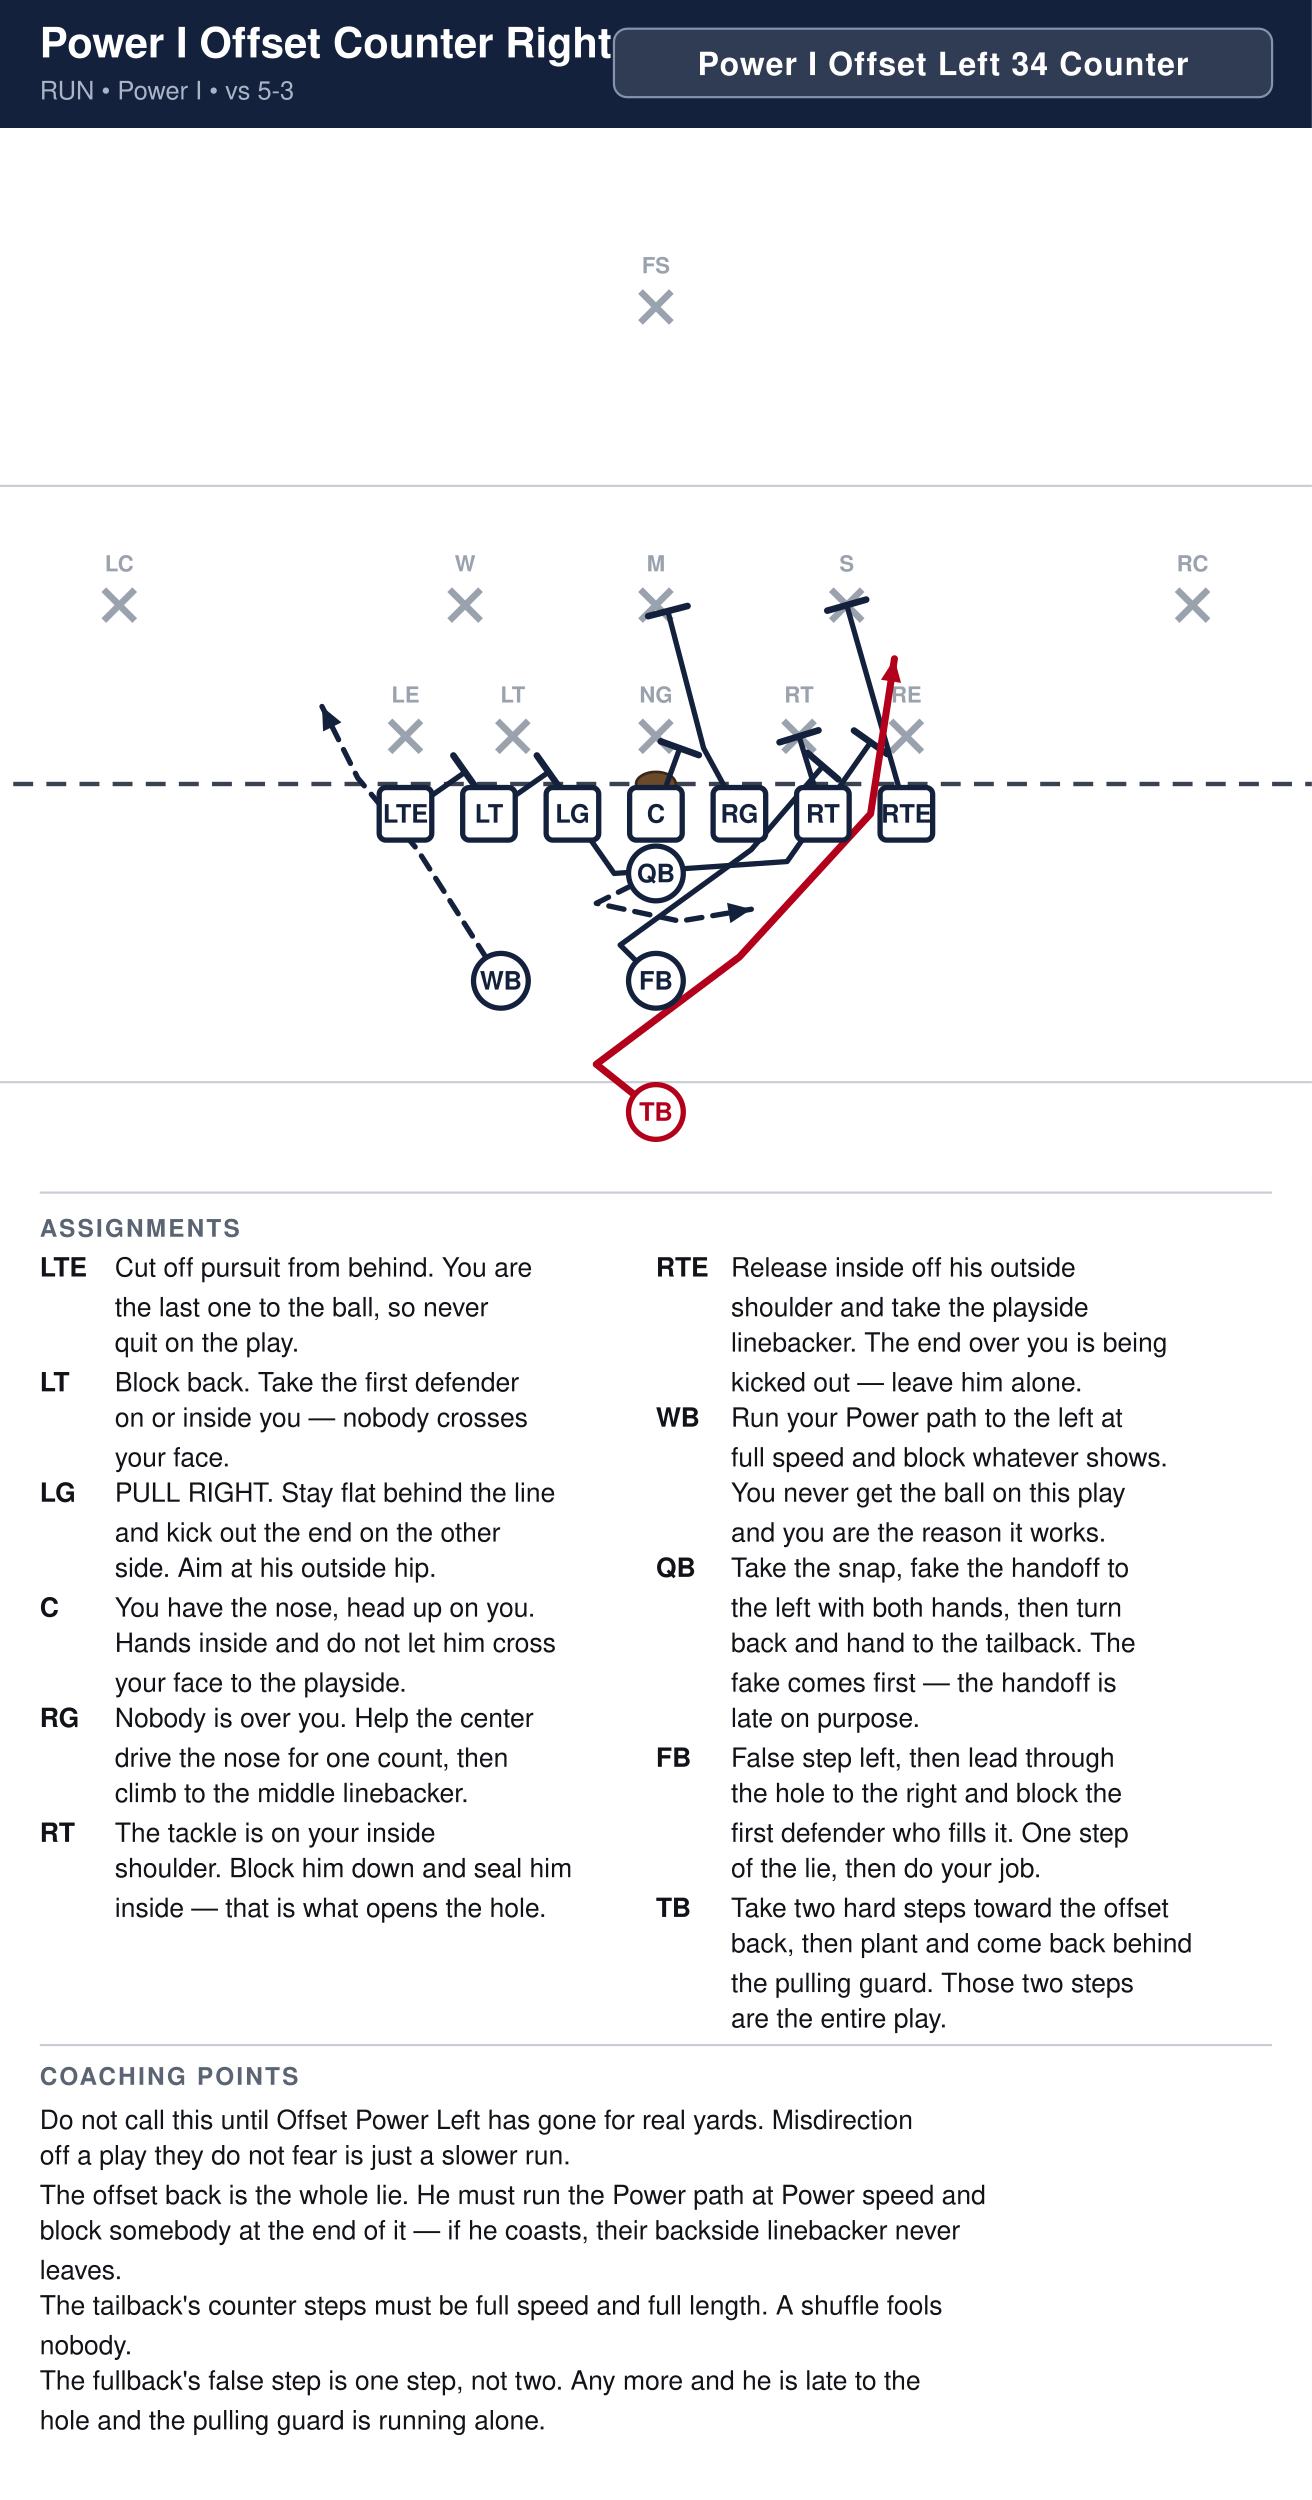
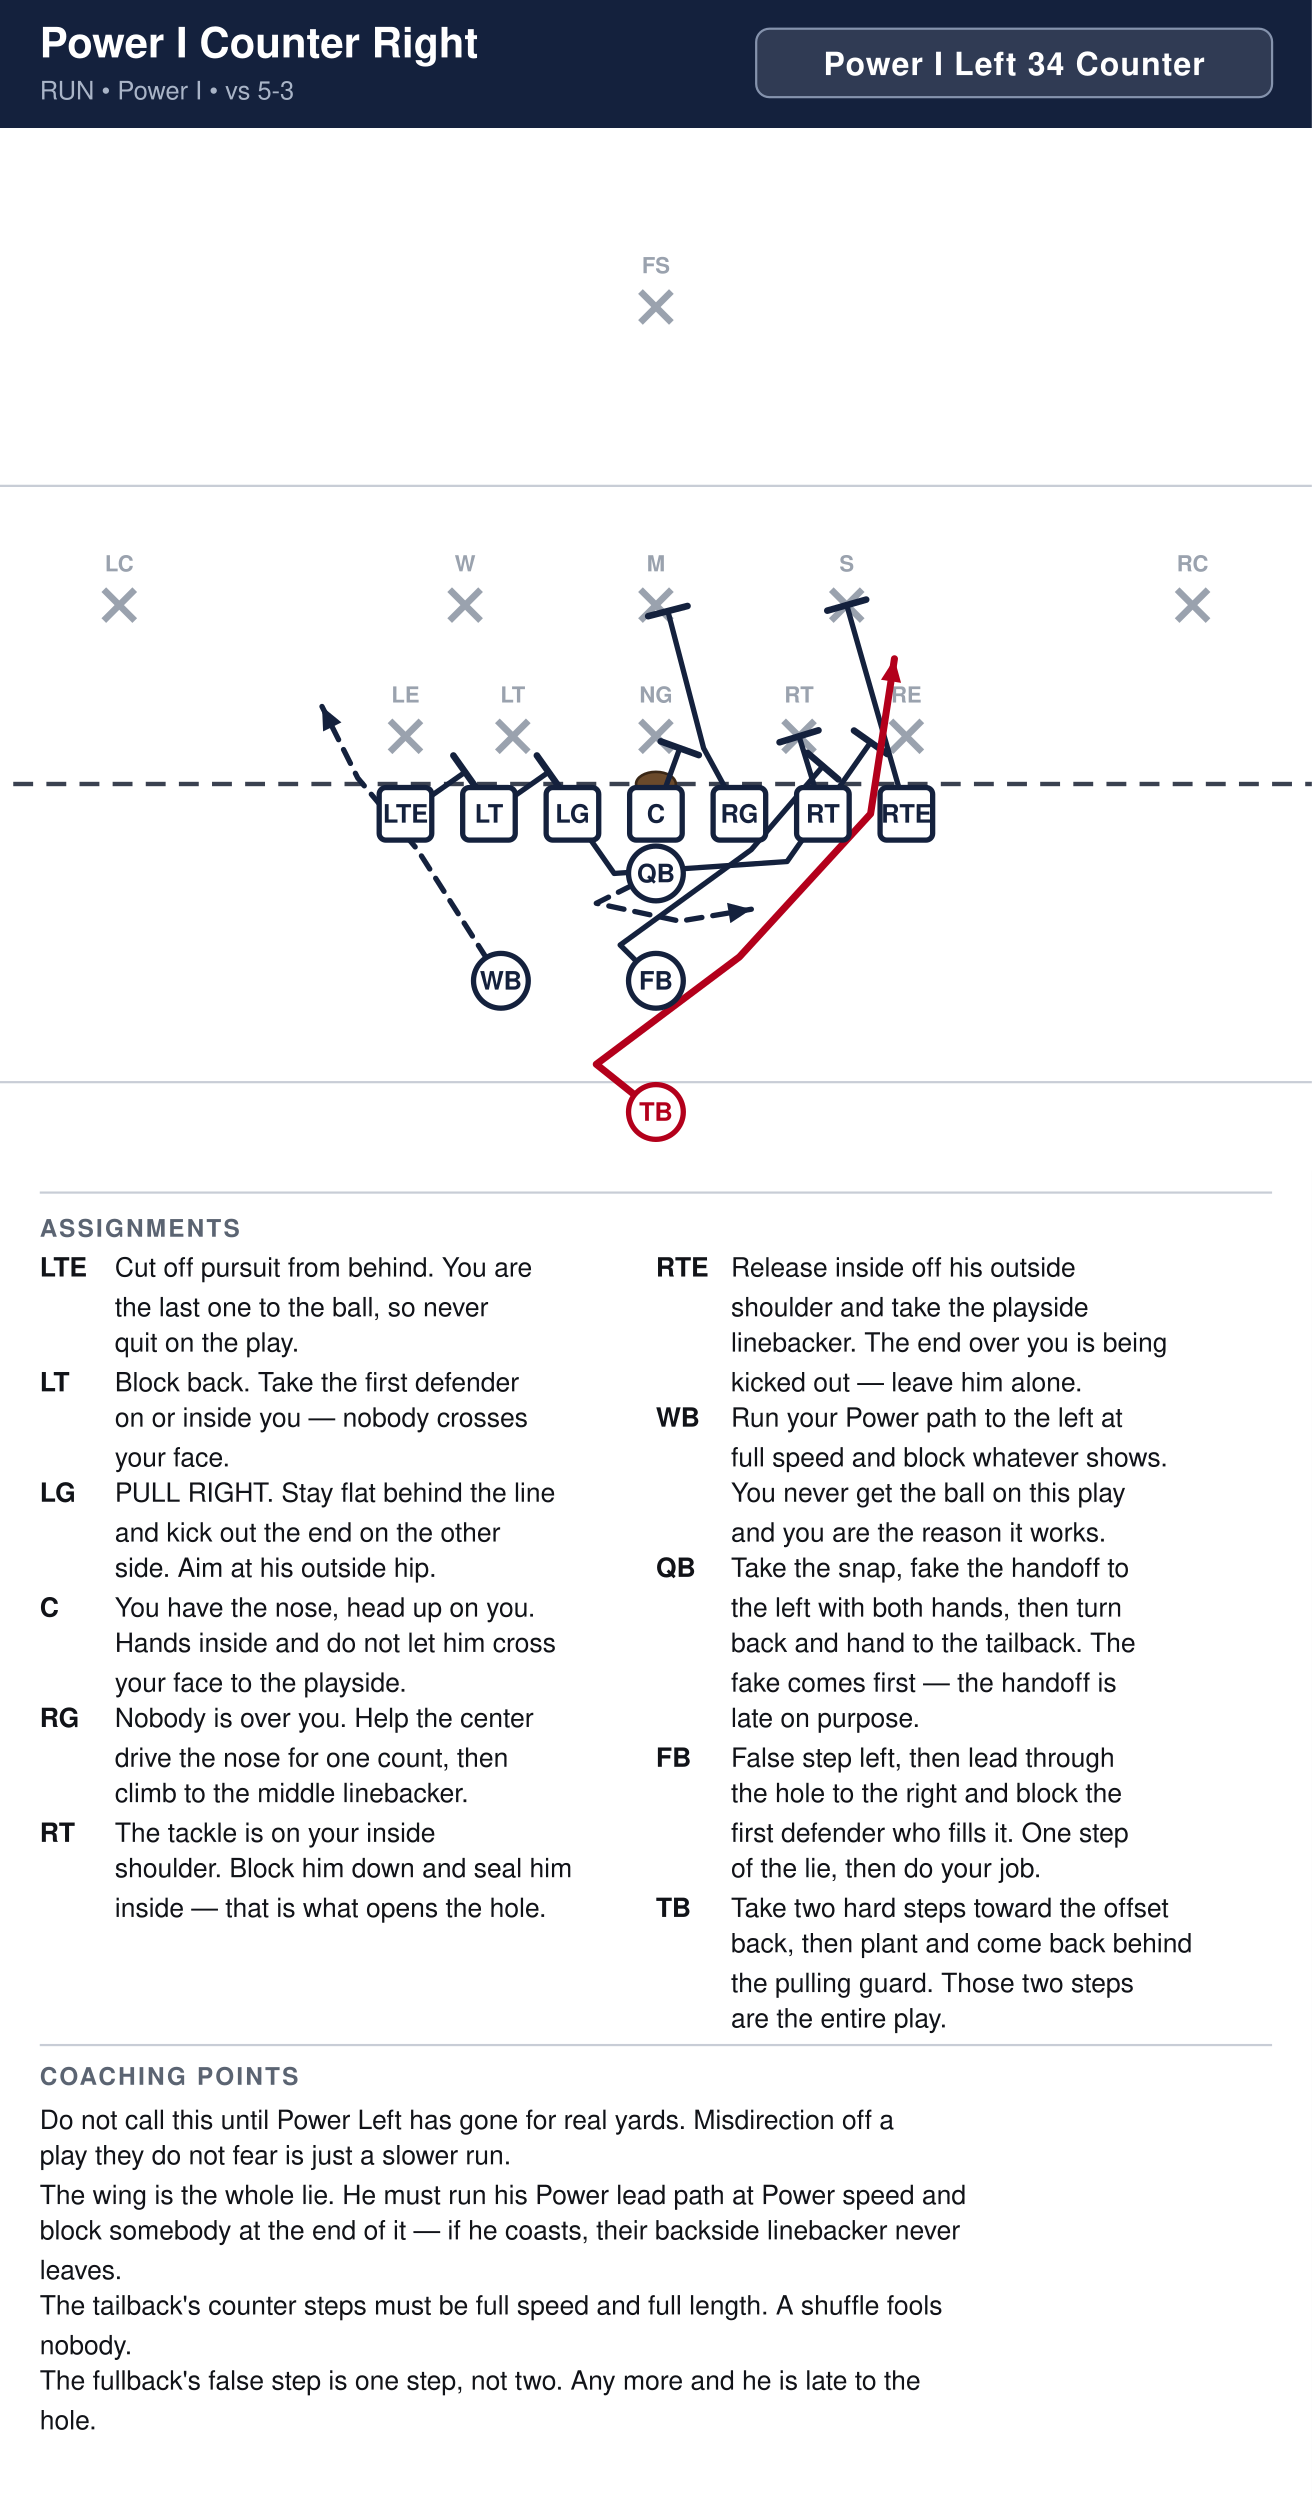
<svg xmlns="http://www.w3.org/2000/svg" width="594" height="1132" viewBox="0 0 594 1132" font-family="Segoe UI, Helvetica, Arial, sans-serif">
  <rect width="100%" height="100%" fill="#ffffff" />
  <rect x="0" y="0" width="594" height="58" fill="#14213d" />
-   <text x="18" y="26" font-size="19" font-weight="700" fill="#ffffff">Power I Offset Counter Right</text>
+   <text x="18" y="26" font-size="19" font-weight="700" fill="#ffffff">Power I Counter Right</text>
  <text x="18" y="45" font-size="11.5" fill="#a9b4c7">RUN  •  Power I  •  vs 5-3</text>
-   <rect x="278.0" y="13" width="298.0" height="31" rx="6" fill="#ffffff" fill-opacity="0.12" stroke="#8593ad" stroke-width="1" />
-   <text x="427.0" y="34" text-anchor="middle" font-size="14.5" font-weight="700" fill="#ffffff" letter-spacing="0.5">Power I Offset Left 34 Counter</text>
+   <rect x="342.4" y="13" width="233.6" height="31" rx="6" fill="#ffffff" fill-opacity="0.12" stroke="#8593ad" stroke-width="1" />
+   <text x="459.2" y="34" text-anchor="middle" font-size="14.5" font-weight="700" fill="#ffffff" letter-spacing="0.5">Power I Left 34 Counter</text>
  <clipPath id="fieldclip">
    <rect x="0" y="58" width="594" height="472" />
  </clipPath>
  <g clip-path="url(#fieldclip)">
    <g transform="translate(-54.0,31.0)">
      <rect x="0" y="0" width="702" height="513" fill="#ffffff" />
      <line x1="0" y1="459.0" x2="702" y2="459.0" stroke="#c8cdd6" stroke-width="1" />
      <line x1="0" y1="189.0" x2="702" y2="189.0" stroke="#c8cdd6" stroke-width="1" />
      <line x1="0" y1="324.0" x2="702" y2="324.0" stroke="#3a4150" stroke-width="2" stroke-dasharray="9 6" />
      <ellipse cx="351.0" cy="324.0" rx="9" ry="5.5" fill="#6b4a2b" stroke="#3a2716" stroke-width="1.2" />
      <line x1="230.6" y1="295.4" x2="244.6" y2="309.4" stroke="#9aa2ae" stroke-width="3" />
      <line x1="244.6" y1="295.4" x2="230.6" y2="309.4" stroke="#9aa2ae" stroke-width="3" />
      <text x="237.6" y="287.1" text-anchor="middle" font-size="10" fill="#9aa2ae" font-weight="600">LE</text>
      <line x1="279.2" y1="295.4" x2="293.2" y2="309.4" stroke="#9aa2ae" stroke-width="3" />
      <line x1="293.2" y1="295.4" x2="279.2" y2="309.4" stroke="#9aa2ae" stroke-width="3" />
      <text x="286.2" y="287.1" text-anchor="middle" font-size="10" fill="#9aa2ae" font-weight="600">LT</text>
      <line x1="344.0" y1="295.4" x2="358.0" y2="309.4" stroke="#9aa2ae" stroke-width="3" />
      <line x1="358.0" y1="295.4" x2="344.0" y2="309.4" stroke="#9aa2ae" stroke-width="3" />
      <text x="351.0" y="287.1" text-anchor="middle" font-size="10" fill="#9aa2ae" font-weight="600">NG</text>
      <line x1="408.8" y1="295.4" x2="422.8" y2="309.4" stroke="#9aa2ae" stroke-width="3" />
      <line x1="422.8" y1="295.4" x2="408.8" y2="309.4" stroke="#9aa2ae" stroke-width="3" />
      <text x="415.8" y="287.1" text-anchor="middle" font-size="10" fill="#9aa2ae" font-weight="600">RT</text>
      <line x1="457.4" y1="295.4" x2="471.4" y2="309.4" stroke="#9aa2ae" stroke-width="3" />
      <line x1="471.4" y1="295.4" x2="457.4" y2="309.4" stroke="#9aa2ae" stroke-width="3" />
      <text x="464.4" y="287.1" text-anchor="middle" font-size="10" fill="#9aa2ae" font-weight="600">RE</text>
      <line x1="257.6" y1="236.0" x2="271.6" y2="250.0" stroke="#9aa2ae" stroke-width="3" />
      <line x1="271.6" y1="236.0" x2="257.6" y2="250.0" stroke="#9aa2ae" stroke-width="3" />
      <text x="264.6" y="227.7" text-anchor="middle" font-size="10" fill="#9aa2ae" font-weight="600">W</text>
      <line x1="344.0" y1="236.0" x2="358.0" y2="250.0" stroke="#9aa2ae" stroke-width="3" />
      <line x1="358.0" y1="236.0" x2="344.0" y2="250.0" stroke="#9aa2ae" stroke-width="3" />
      <text x="351.0" y="227.7" text-anchor="middle" font-size="10" fill="#9aa2ae" font-weight="600">M</text>
      <line x1="430.4" y1="236.0" x2="444.4" y2="250.0" stroke="#9aa2ae" stroke-width="3" />
      <line x1="444.4" y1="236.0" x2="430.4" y2="250.0" stroke="#9aa2ae" stroke-width="3" />
      <text x="437.4" y="227.7" text-anchor="middle" font-size="10" fill="#9aa2ae" font-weight="600">S</text>
      <line x1="101.0" y1="236.0" x2="115.0" y2="250.0" stroke="#9aa2ae" stroke-width="3" />
      <line x1="115.0" y1="236.0" x2="101.0" y2="250.0" stroke="#9aa2ae" stroke-width="3" />
      <text x="108.0" y="227.7" text-anchor="middle" font-size="10" fill="#9aa2ae" font-weight="600">LC</text>
      <line x1="587.0" y1="236.0" x2="601.0" y2="250.0" stroke="#9aa2ae" stroke-width="3" />
      <line x1="601.0" y1="236.0" x2="587.0" y2="250.0" stroke="#9aa2ae" stroke-width="3" />
      <text x="594.0" y="227.7" text-anchor="middle" font-size="10" fill="#9aa2ae" font-weight="600">RC</text>
      <line x1="344.0" y1="101.0" x2="358.0" y2="115.0" stroke="#9aa2ae" stroke-width="3" />
      <line x1="358.0" y1="101.0" x2="344.0" y2="115.0" stroke="#9aa2ae" stroke-width="3" />
      <text x="351.0" y="92.7" text-anchor="middle" font-size="10" fill="#9aa2ae" font-weight="600">FS</text>
      <path d="M237.6,337.5 L264.6,318.6" fill="none" stroke="#14213d" stroke-width="2.4" stroke-linecap="round" stroke-linejoin="round" />
      <line x1="259.3" y1="311.1" x2="269.9" y2="326.1" stroke="#14213d" stroke-width="3.0" stroke-linecap="round" />
      <path d="M275.4,337.5 L302.4,318.6" fill="none" stroke="#14213d" stroke-width="2.4" stroke-linecap="round" stroke-linejoin="round" />
      <line x1="297.1" y1="311.1" x2="307.7" y2="326.1" stroke="#14213d" stroke-width="3.0" stroke-linecap="round" />
      <path d="M313.2,337.5 L332.1,364.5 L410.4,359.1 L448.2,305.1" fill="none" stroke="#14213d" stroke-width="2.4" stroke-linecap="round" stroke-linejoin="round" />
      <line x1="440.7" y1="299.8" x2="455.7" y2="310.4" stroke="#14213d" stroke-width="3.0" stroke-linecap="round" />
      <path d="M351.0,337.5 L361.8,307.8" fill="none" stroke="#14213d" stroke-width="2.4" stroke-linecap="round" stroke-linejoin="round" />
      <line x1="353.2" y1="304.7" x2="370.4" y2="310.9" stroke="#14213d" stroke-width="3.0" stroke-linecap="round" />
      <path d="M388.8,337.5 L372.6,307.8 L356.4,245.7" fill="none" stroke="#14213d" stroke-width="2.4" stroke-linecap="round" stroke-linejoin="round" />
      <line x1="347.5" y1="248.0" x2="365.3" y2="243.4" stroke="#14213d" stroke-width="3.0" stroke-linecap="round" />
      <path d="M426.6,337.5 L415.8,302.4" fill="none" stroke="#14213d" stroke-width="2.4" stroke-linecap="round" stroke-linejoin="round" />
      <line x1="407.0" y1="305.1" x2="424.6" y2="299.7" stroke="#14213d" stroke-width="3.0" stroke-linecap="round" />
      <path d="M464.4,337.5 L437.4,243.0" fill="none" stroke="#14213d" stroke-width="2.4" stroke-linecap="round" stroke-linejoin="round" />
      <line x1="428.6" y1="245.5" x2="446.2" y2="240.5" stroke="#14213d" stroke-width="3.0" stroke-linecap="round" />
      <path d="M280.8,413.1 L243.0,353.7 L216.0,321.3 L199.8,288.9" fill="none" stroke="#14213d" stroke-width="2.4" stroke-linecap="round" stroke-linejoin="round" stroke-dasharray="7 5" />
      <polygon points="199.8,288.9 208.6,296.1 200.3,300.2" fill="#14213d" />
      <path d="M351.0,364.5 L324.0,378.0 L361.8,386.1 L394.2,380.7" fill="none" stroke="#14213d" stroke-width="2.4" stroke-linecap="round" stroke-linejoin="round" stroke-dasharray="7 5" />
      <polygon points="394.2,380.7 384.7,387.0 383.2,377.8" fill="#14213d" />
      <path d="M351.0,413.1 L334.8,396.9 L394.2,353.7 L426.6,315.9" fill="none" stroke="#14213d" stroke-width="2.4" stroke-linecap="round" stroke-linejoin="round" />
      <line x1="419.6" y1="309.9" x2="433.6" y2="321.9" stroke="#14213d" stroke-width="3.0" stroke-linecap="round" />
      <path d="M351.0,472.5 L324.0,450.9 L388.8,402.3 L448.2,337.5 L459.0,267.3" fill="none" stroke="#b3001b" stroke-width="3.2" stroke-linecap="round" stroke-linejoin="round" />
      <polygon points="459.0,267.3 462.0,278.2 452.9,276.8" fill="#b3001b" />
      <rect x="225.7" y="325.6" width="23.8" height="23.8" rx="3" fill="#ffffff" stroke="#14213d" stroke-width="2.4" />
      <text x="237.6" y="341.5" text-anchor="middle" font-size="11.5" font-weight="700" fill="#14213d">LTE</text>
      <rect x="263.5" y="325.6" width="23.8" height="23.8" rx="3" fill="#ffffff" stroke="#14213d" stroke-width="2.4" />
      <text x="275.4" y="341.5" text-anchor="middle" font-size="11.5" font-weight="700" fill="#14213d">LT</text>
      <rect x="301.3" y="325.6" width="23.8" height="23.8" rx="3" fill="#ffffff" stroke="#14213d" stroke-width="2.4" />
      <text x="313.2" y="341.5" text-anchor="middle" font-size="11.5" font-weight="700" fill="#14213d">LG</text>
      <rect x="339.1" y="325.6" width="23.8" height="23.8" rx="3" fill="#ffffff" stroke="#14213d" stroke-width="2.4" />
      <text x="351.0" y="341.5" text-anchor="middle" font-size="11.5" font-weight="700" fill="#14213d">C</text>
      <rect x="376.9" y="325.6" width="23.8" height="23.8" rx="3" fill="#ffffff" stroke="#14213d" stroke-width="2.4" />
      <text x="388.8" y="341.5" text-anchor="middle" font-size="11.5" font-weight="700" fill="#14213d">RG</text>
      <rect x="414.7" y="325.6" width="23.8" height="23.8" rx="3" fill="#ffffff" stroke="#14213d" stroke-width="2.4" />
      <text x="426.6" y="341.5" text-anchor="middle" font-size="11.5" font-weight="700" fill="#14213d">RT</text>
      <rect x="452.5" y="325.6" width="23.8" height="23.8" rx="3" fill="#ffffff" stroke="#14213d" stroke-width="2.4" />
      <text x="464.4" y="341.5" text-anchor="middle" font-size="11.5" font-weight="700" fill="#14213d">RTE</text>
      <circle cx="280.8" cy="413.1" r="12.4" fill="#ffffff" stroke="#14213d" stroke-width="2.4" />
      <text x="280.8" y="417.1" text-anchor="middle" font-size="11.5" font-weight="700" fill="#14213d">WB</text>
      <circle cx="351.0" cy="364.5" r="12.4" fill="#ffffff" stroke="#14213d" stroke-width="2.4" />
      <text x="351.0" y="368.5" text-anchor="middle" font-size="11.5" font-weight="700" fill="#14213d">QB</text>
      <circle cx="351.0" cy="413.1" r="12.4" fill="#ffffff" stroke="#14213d" stroke-width="2.4" />
      <text x="351.0" y="417.1" text-anchor="middle" font-size="11.5" font-weight="700" fill="#14213d">FB</text>
      <circle cx="351.0" cy="472.5" r="12.4" fill="#ffffff" stroke="#b3001b" stroke-width="2.4" />
      <text x="351.0" y="476.5" text-anchor="middle" font-size="11.5" font-weight="700" fill="#b3001b">TB</text>
    </g>
  </g>
  <line x1="18" y1="540" x2="576" y2="540" stroke="#c8cdd6" stroke-width="1" />
  <text x="18" y="560" font-size="11" font-weight="700" fill="#5b6472" letter-spacing="1">ASSIGNMENTS</text>
  <text x="18" y="578" font-size="12" font-weight="700" fill="#111318">LTE</text>
  <text x="52" y="578" font-size="12" fill="#111318">Cut off pursuit from behind. You are</text>
  <text x="52" y="596" font-size="12" fill="#111318">the last one to the ball, so never</text>
  <text x="52" y="612" font-size="12" fill="#111318">quit on the play.</text>
  <text x="18" y="630" font-size="12" font-weight="700" fill="#111318">LT</text>
  <text x="52" y="630" font-size="12" fill="#111318">Block back. Take the first defender</text>
  <text x="52" y="646" font-size="12" fill="#111318">on or inside you — nobody crosses</text>
  <text x="52" y="664" font-size="12" fill="#111318">your face.</text>
  <text x="18" y="680" font-size="12" font-weight="700" fill="#111318">LG</text>
  <text x="52" y="680" font-size="12" fill="#111318">PULL RIGHT. Stay flat behind the line</text>
  <text x="52" y="698" font-size="12" fill="#111318">and kick out the end on the other</text>
  <text x="52" y="714" font-size="12" fill="#111318">side. Aim at his outside hip.</text>
  <text x="18" y="732" font-size="12" font-weight="700" fill="#111318">C</text>
  <text x="52" y="732" font-size="12" fill="#111318">You have the nose, head up on you.</text>
  <text x="52" y="748" font-size="12" fill="#111318">Hands inside and do not let him cross</text>
  <text x="52" y="766" font-size="12" fill="#111318">your face to the playside.</text>
  <text x="18" y="782" font-size="12" font-weight="700" fill="#111318">RG</text>
  <text x="52" y="782" font-size="12" fill="#111318">Nobody is over you. Help the center</text>
  <text x="52" y="800" font-size="12" fill="#111318">drive the nose for one count, then</text>
  <text x="52" y="816" font-size="12" fill="#111318">climb to the middle linebacker.</text>
  <text x="18" y="834" font-size="12" font-weight="700" fill="#111318">RT</text>
  <text x="52" y="834" font-size="12" fill="#111318">The tackle is on your inside</text>
  <text x="52" y="850" font-size="12" fill="#111318">shoulder. Block him down and seal him</text>
  <text x="52" y="868" font-size="12" fill="#111318">inside — that is what opens the hole.</text>
  <text x="297" y="578" font-size="12" font-weight="700" fill="#111318">RTE</text>
  <text x="331" y="578" font-size="12" fill="#111318">Release inside off his outside</text>
  <text x="331" y="596" font-size="12" fill="#111318">shoulder and take the playside</text>
  <text x="331" y="612" font-size="12" fill="#111318">linebacker. The end over you is being</text>
  <text x="331" y="630" font-size="12" fill="#111318">kicked out — leave him alone.</text>
  <text x="297" y="646" font-size="12" font-weight="700" fill="#111318">WB</text>
  <text x="331" y="646" font-size="12" fill="#111318">Run your Power path to the left at</text>
  <text x="331" y="664" font-size="12" fill="#111318">full speed and block whatever shows.</text>
  <text x="331" y="680" font-size="12" fill="#111318">You never get the ball on this play</text>
  <text x="331" y="698" font-size="12" fill="#111318">and you are the reason it works.</text>
  <text x="297" y="714" font-size="12" font-weight="700" fill="#111318">QB</text>
  <text x="331" y="714" font-size="12" fill="#111318">Take the snap, fake the handoff to</text>
  <text x="331" y="732" font-size="12" fill="#111318">the left with both hands, then turn</text>
  <text x="331" y="748" font-size="12" fill="#111318">back and hand to the tailback. The</text>
  <text x="331" y="766" font-size="12" fill="#111318">fake comes first — the handoff is</text>
  <text x="331" y="782" font-size="12" fill="#111318">late on purpose.</text>
  <text x="297" y="800" font-size="12" font-weight="700" fill="#111318">FB</text>
  <text x="331" y="800" font-size="12" fill="#111318">False step left, then lead through</text>
  <text x="331" y="816" font-size="12" fill="#111318">the hole to the right and block the</text>
  <text x="331" y="834" font-size="12" fill="#111318">first defender who fills it. One step</text>
  <text x="331" y="850" font-size="12" fill="#111318">of the lie, then do your job.</text>
  <text x="297" y="868" font-size="12" font-weight="700" fill="#111318">TB</text>
  <text x="331" y="868" font-size="12" fill="#111318">Take two hard steps toward the offset</text>
  <text x="331" y="884" font-size="12" fill="#111318">back, then plant and come back behind</text>
  <text x="331" y="902" font-size="12" fill="#111318">the pulling guard. Those two steps</text>
  <text x="331" y="918" font-size="12" fill="#111318">are the entire play.</text>
  <line x1="18" y1="926" x2="576" y2="926" stroke="#c8cdd6" stroke-width="1" />
  <text x="18" y="944" font-size="11" font-weight="700" fill="#5b6472" letter-spacing="1">COACHING POINTS</text>
-   <text x="18" y="964" font-size="12" fill="#111318">Do not call this until Offset Power Left has gone for real yards. Misdirection</text>
-   <text x="18" y="980" font-size="12" fill="#111318">off a play they do not fear is just a slower run.</text>
-   <text x="18" y="998" font-size="12" fill="#111318">The offset back is the whole lie. He must run the Power path at Power speed and</text>
+   <text x="18" y="964" font-size="12" fill="#111318">Do not call this until Power Left has gone for real yards. Misdirection off a</text>
+   <text x="18" y="980" font-size="12" fill="#111318">play they do not fear is just a slower run.</text>
+   <text x="18" y="998" font-size="12" fill="#111318">The wing is the whole lie. He must run his Power lead path at Power speed and</text>
  <text x="18" y="1014" font-size="12" fill="#111318">block somebody at the end of it — if he coasts, their backside linebacker never</text>
  <text x="18" y="1032" font-size="12" fill="#111318">leaves.</text>
  <text x="18" y="1048" font-size="12" fill="#111318">The tailback's counter steps must be full speed and full length. A shuffle fools</text>
  <text x="18" y="1066" font-size="12" fill="#111318">nobody.</text>
  <text x="18" y="1082" font-size="12" fill="#111318">The fullback's false step is one step, not two. Any more and he is late to the</text>
-   <text x="18" y="1100" font-size="12" fill="#111318">hole and the pulling guard is running alone.</text>
+   <text x="18" y="1100" font-size="12" fill="#111318">hole.</text>
</svg>
